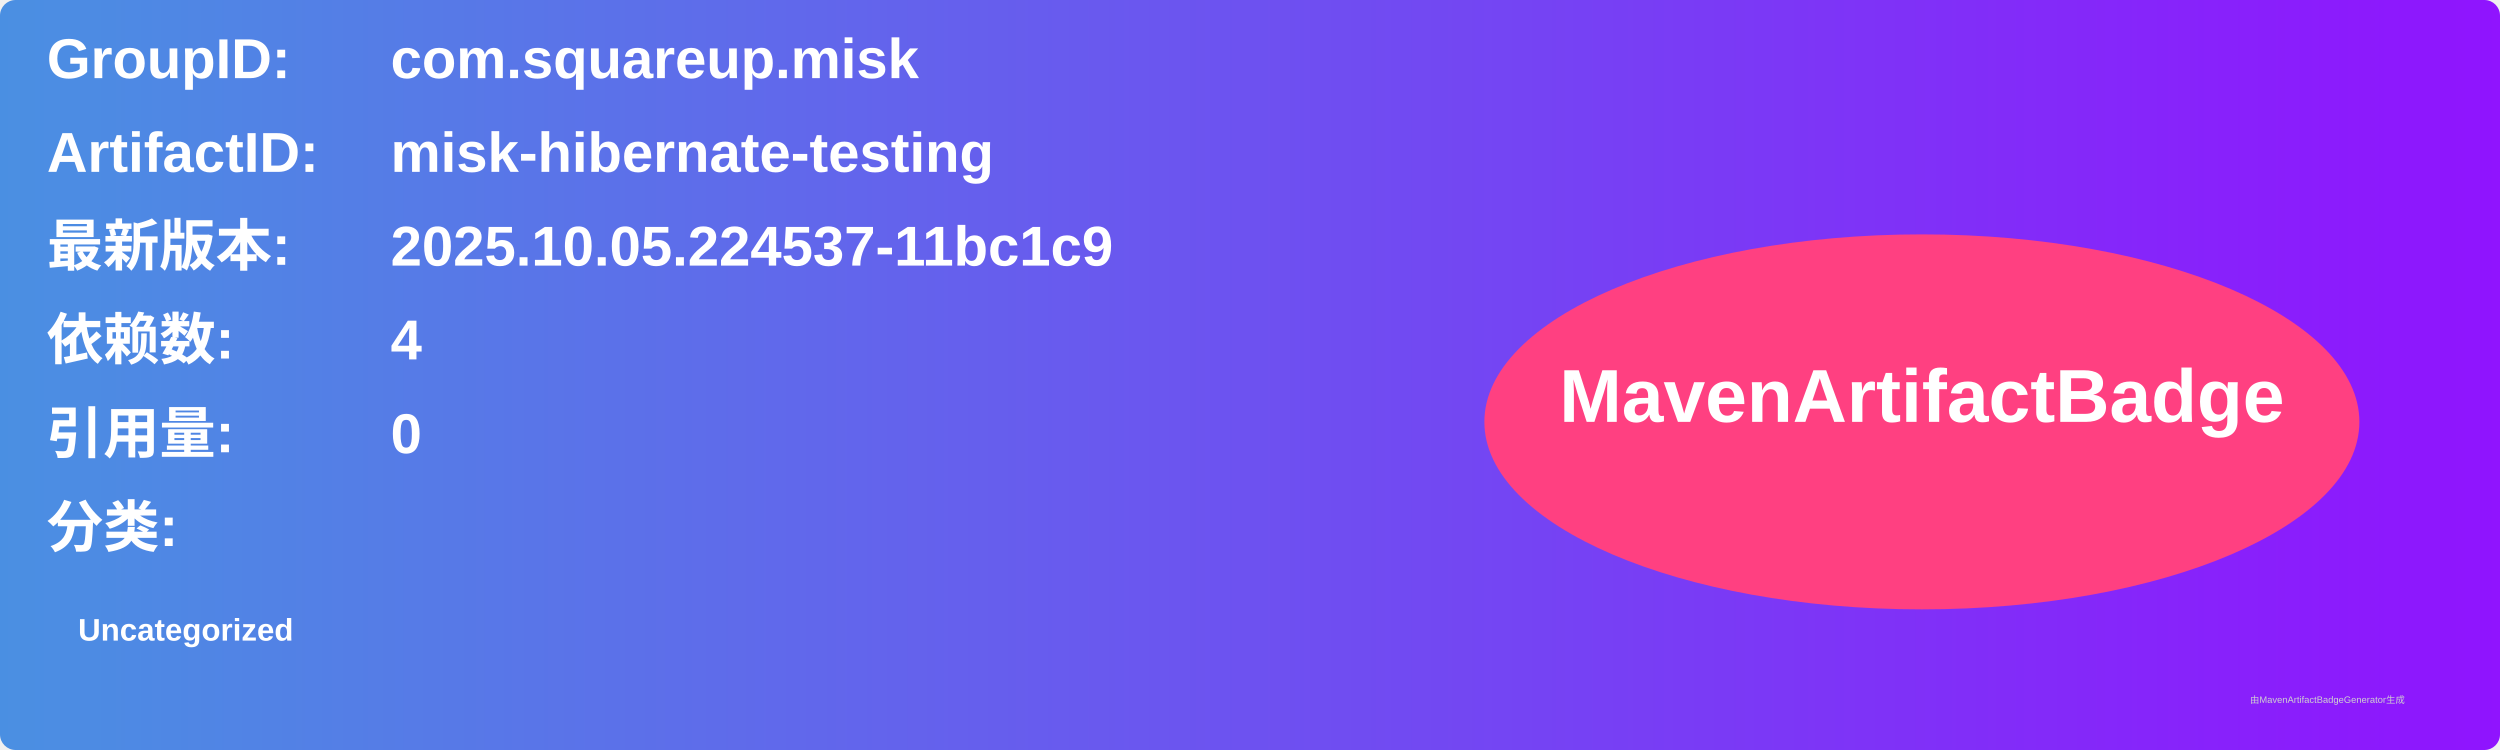
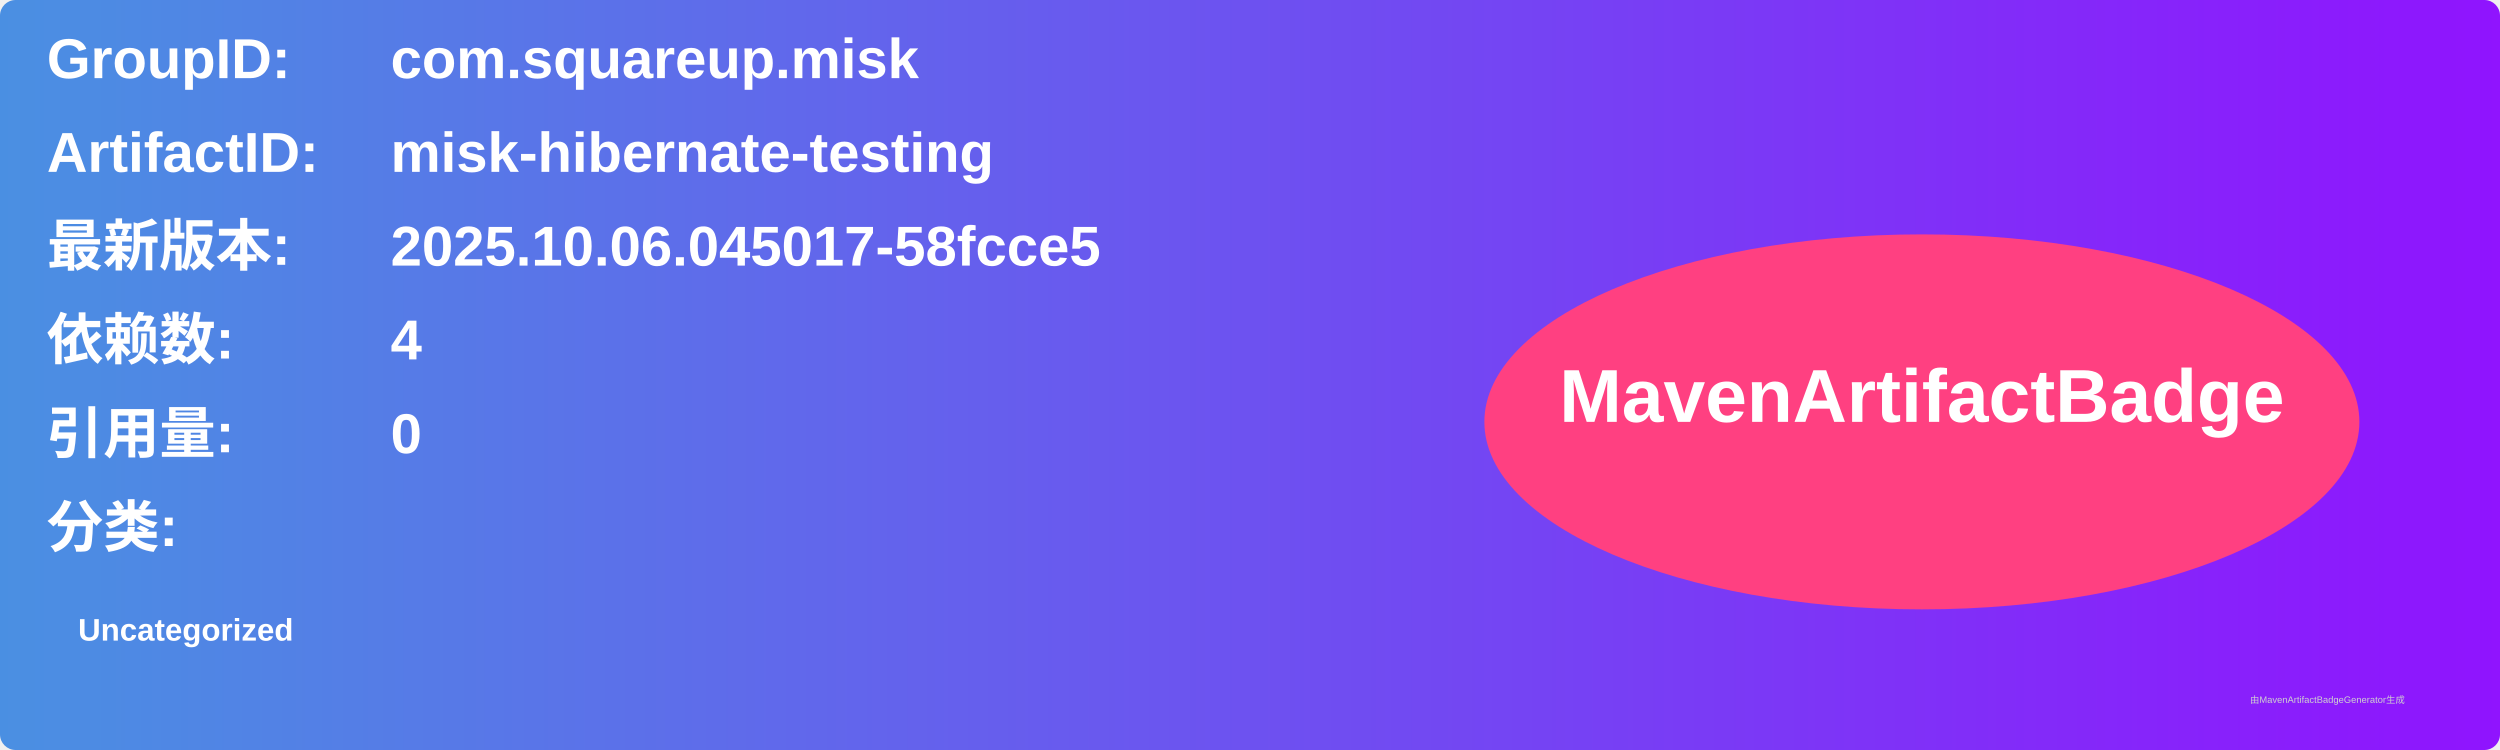
<svg xmlns="http://www.w3.org/2000/svg" width="800" height="240" viewBox="0 0 800 240">
  <linearGradient id="grad" x1="0%" y1="0%" x2="100%" y2="0%">
    <stop offset="0%" stop-color="#4a90e2" />
    <stop offset="100%" stop-color="#9013fe" />
  </linearGradient>
  <rect width="100%" height="100%" rx="5" ry="5" fill="url(#grad)" />
  <g transform="translate(15, 15)">
    <text x="0" y="10" font-family="Arial" font-size="18" fill="white" font-weight="bold" width="260">GroupID:</text>
    <text x="110" y="10" font-family="Arial" font-size="18" fill="white" font-weight="bold" width="460">com.squareup.misk</text>
    <text x="0" y="40" font-family="Arial" font-size="18" fill="white" font-weight="bold" width="260">ArtifactID:</text>
    <text x="110" y="40" font-family="Arial" font-size="18" fill="white" font-weight="bold" width="460">misk-hibernate-testing</text>
    <text x="0" y="70" font-family="Arial" font-size="18" fill="white" font-weight="bold">最新版本:</text>
    <text x="110" y="70" font-family="Arial" font-size="18" fill="white" font-weight="bold">
-       <tspan font-weight="bold">2025.10.05.224537-11bc1c9</tspan>
+       <tspan font-weight="bold">2025.10.06.045017-58fcce5</tspan>
    </text>
    <text x="0" y="100" font-family="Arial" font-size="18" fill="white" font-weight="bold">依赖数: </text>
    <text x="110" y="100" font-family="Arial" font-size="18" fill="white">
      <tspan font-weight="bold">4</tspan>
    </text>
    <text x="0" y="130" font-family="Arial" font-size="18" fill="white" font-weight="bold">引用量: </text>
    <text x="110" y="130" font-family="Arial" font-size="18" fill="white">
      <tspan font-weight="bold">0</tspan>
    </text>
    <text x="0" y="160" font-family="Arial" font-size="18" fill="white" font-weight="bold">分类:</text>
    <text x="10" y="190" font-family="Arial" font-size="10" fill="white">
      <tspan font-weight="bold">Uncategorized</tspan>
    </text>
    <ellipse cx="600" cy="120" rx="140" ry="60" fill="#ff4081" />
    <text x="600" y="120" text-anchor="middle" font-family="Arial" font-size="24" fill="white" font-weight="bold">MavenArtifactBadge</text>
  </g>
  <text x="720" y="225" font-family="Arial" font-size="3" fill="#d0d0d0">由MavenArtifactBadgeGenerator生成</text>
</svg>
